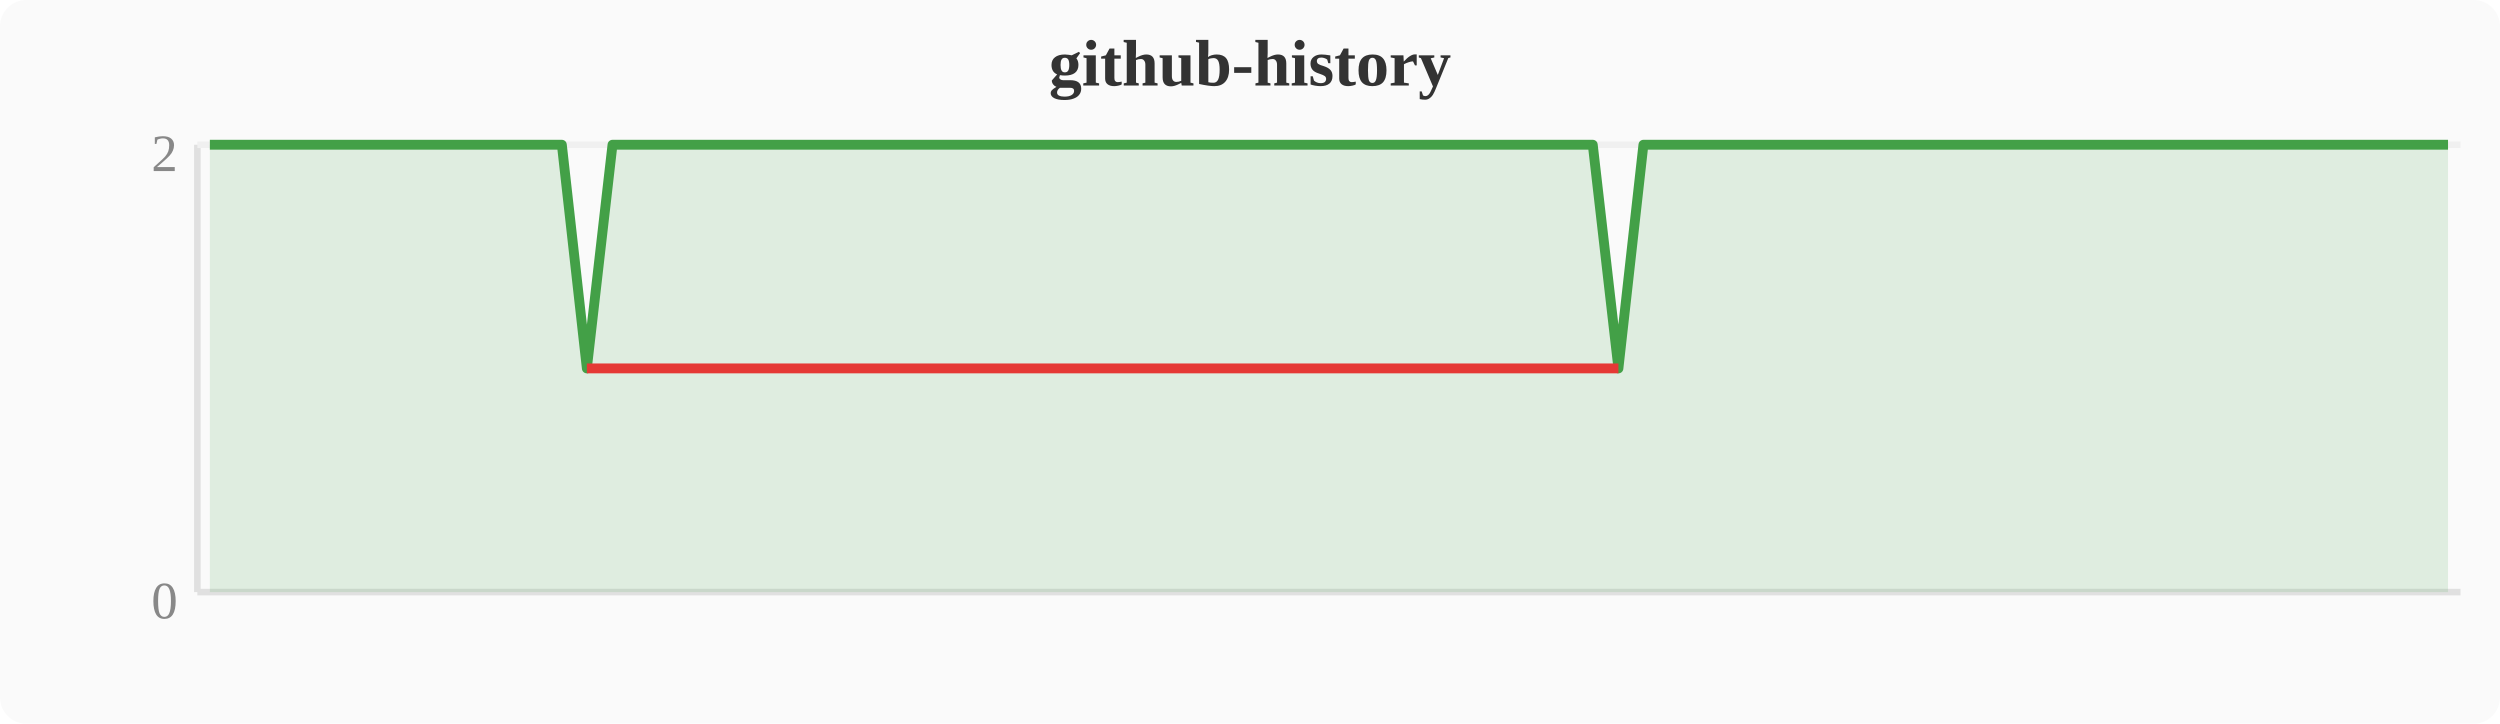
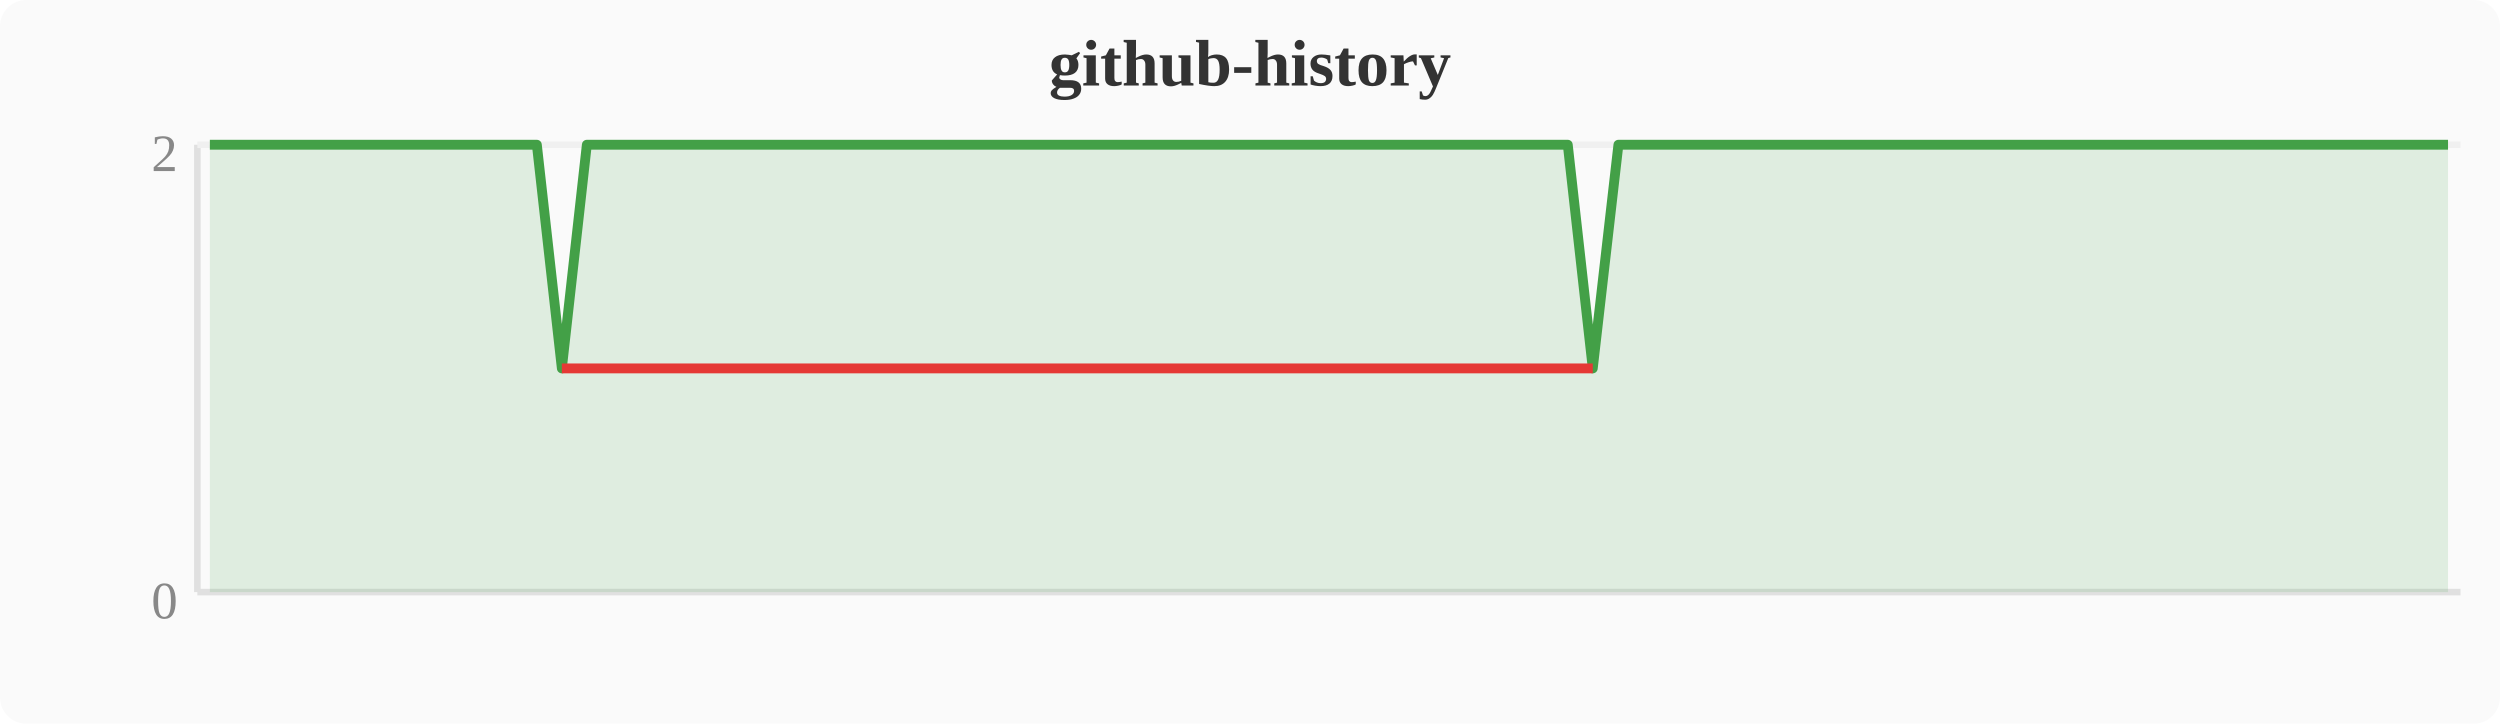
<svg xmlns="http://www.w3.org/2000/svg" width="380" height="110" viewBox="0 0 380 110">
  <rect width="380" height="110" fill="#fafafa" rx="4" />
  <text x="190" y="13" text-anchor="middle" font-size="10" font-weight="bold" fill="#333">github-history</text>
  <line x1="30" y1="22" x2="30" y2="90" stroke="#e0e0e0" stroke-width="1" />
  <line x1="30" y1="90" x2="374" y2="90" stroke="#e0e0e0" stroke-width="1" />
  <line x1="30" y1="22" x2="374" y2="22" stroke="#f0f0f0" stroke-width="1" />
  <text x="27" y="94" text-anchor="end" font-size="8" fill="#888">0</text>
  <text x="27" y="26" text-anchor="end" font-size="8" fill="#888">2</text>
-   <polygon points="31.9,22.0 35.7,22.0 39.6,22.0 43.4,22.0 47.2,22.0 51.0,22.0 54.8,22.0 58.7,22.0 62.5,22.0 66.3,22.0 70.1,22.0 74.0,22.0 77.8,22.0 81.6,22.0 85.4,22.0 89.2,56.0 93.1,22.0 96.9,22.0 100.7,22.0 104.5,22.0 108.4,22.0 112.2,22.0 116.0,22.0 119.8,22.0 123.6,22.0 127.5,22.0 131.3,22.0 135.1,22.0 138.9,22.0 142.8,22.0 146.6,22.0 150.4,22.0 154.2,22.0 158.0,22.0 161.9,22.0 165.7,22.0 169.5,22.0 173.3,22.0 177.2,22.0 181.0,22.0 184.8,22.0 188.6,22.0 192.4,22.0 196.3,22.0 200.1,22.0 203.9,22.0 207.7,22.0 211.6,22.0 215.4,22.0 219.2,22.0 223.0,22.0 226.8,22.0 230.7,22.0 234.5,22.0 238.3,22.0 242.1,22.0 246.0,56.0 249.8,22.0 253.6,22.0 257.4,22.0 261.2,22.0 265.1,22.0 268.9,22.0 272.7,22.0 276.5,22.0 280.4,22.0 284.2,22.0 288.0,22.0 291.8,22.0 295.6,22.0 299.5,22.0 303.3,22.0 307.1,22.0 310.9,22.0 314.8,22.0 318.6,22.0 322.4,22.0 326.2,22.0 330.0,22.0 333.9,22.0 337.7,22.0 341.5,22.0 345.3,22.0 349.2,22.0 353.0,22.0 356.8,22.0 360.6,22.0 364.4,22.0 368.3,22.0 372.1,22.0 372.1,90 31.9,90" fill="#43a047" opacity="0.15" />
-   <polyline points="31.9,22.0 35.7,22.0 39.6,22.0 43.4,22.0 47.2,22.0 51.0,22.0 54.8,22.0 58.7,22.0 62.5,22.0 66.3,22.0 70.1,22.0 74.0,22.0 77.8,22.0 81.6,22.0 85.4,22.0 89.2,56.0 93.1,22.0 96.9,22.0 100.7,22.0 104.5,22.0 108.4,22.0 112.2,22.0 116.0,22.0 119.8,22.0 123.6,22.0 127.5,22.0 131.3,22.0 135.1,22.0 138.9,22.0 142.8,22.0 146.6,22.0 150.4,22.0 154.2,22.0 158.0,22.0 161.9,22.0 165.7,22.0 169.5,22.0 173.3,22.0 177.2,22.0 181.0,22.0 184.8,22.0 188.6,22.0 192.4,22.0 196.3,22.0 200.1,22.0 203.9,22.0 207.7,22.0 211.6,22.0 215.4,22.0 219.2,22.0 223.0,22.0 226.8,22.0 230.7,22.0 234.5,22.0 238.3,22.0 242.1,22.0 246.0,56.0 249.8,22.0 253.6,22.0 257.4,22.0 261.2,22.0 265.1,22.0 268.9,22.0 272.7,22.0 276.5,22.0 280.4,22.0 284.2,22.0 288.0,22.0 291.8,22.0 295.6,22.0 299.5,22.0 303.3,22.0 307.1,22.0 310.9,22.0 314.8,22.0 318.6,22.0 322.4,22.0 326.2,22.0 330.0,22.0 333.9,22.0 337.7,22.0 341.5,22.0 345.3,22.0 349.2,22.0 353.0,22.0 356.8,22.0 360.6,22.0 364.4,22.0 368.3,22.0 372.1,22.0" fill="none" stroke="#43a047" stroke-width="1.5" stroke-linejoin="round" />
-   <polyline points="89.2,56.0 246.0,56.0" fill="none" stroke="#e53935" stroke-width="1.5" stroke-linejoin="round" />
+   <polygon points="31.9,22.0 35.7,22.0 39.6,22.0 43.4,22.0 47.2,22.0 51.0,22.0 54.8,22.0 58.7,22.0 62.5,22.0 66.3,22.0 70.1,22.0 74.0,22.0 77.8,22.0 81.6,22.0 85.4,56.0 89.2,22.0 93.1,22.0 96.9,22.0 100.7,22.0 104.5,22.0 108.4,22.0 112.2,22.0 116.0,22.0 119.8,22.0 123.6,22.0 127.5,22.0 131.3,22.0 135.1,22.0 138.9,22.0 142.8,22.0 146.6,22.0 150.4,22.0 154.2,22.0 158.0,22.0 161.9,22.0 165.7,22.0 169.5,22.0 173.3,22.0 177.2,22.0 181.0,22.0 184.8,22.0 188.6,22.0 192.4,22.0 196.3,22.0 200.1,22.0 203.9,22.0 207.7,22.0 211.6,22.0 215.4,22.0 219.2,22.0 223.0,22.0 226.8,22.0 230.7,22.0 234.5,22.0 238.3,22.0 242.1,56.0 246.0,22.0 249.8,22.0 253.6,22.0 257.4,22.0 261.2,22.0 265.1,22.0 268.9,22.0 272.7,22.0 276.5,22.0 280.4,22.0 284.2,22.0 288.0,22.0 291.8,22.0 295.6,22.0 299.5,22.0 303.3,22.0 307.1,22.0 310.9,22.0 314.8,22.0 318.6,22.0 322.4,22.0 326.2,22.0 330.0,22.0 333.9,22.0 337.7,22.0 341.5,22.0 345.3,22.0 349.2,22.0 353.0,22.0 356.8,22.0 360.6,22.0 364.4,22.0 368.3,22.0 372.1,22.0 372.1,90 31.9,90" fill="#43a047" opacity="0.15" />
+   <polyline points="31.9,22.0 35.7,22.0 39.6,22.0 43.4,22.0 47.2,22.0 51.0,22.0 54.8,22.0 58.7,22.0 62.5,22.0 66.3,22.0 70.1,22.0 74.0,22.0 77.8,22.0 81.6,22.0 85.4,56.0 89.2,22.0 93.1,22.0 96.9,22.0 100.7,22.0 104.5,22.0 108.4,22.0 112.2,22.0 116.0,22.0 119.8,22.0 123.6,22.0 127.5,22.0 131.3,22.0 135.1,22.0 138.9,22.0 142.8,22.0 146.6,22.0 150.4,22.0 154.2,22.0 158.0,22.0 161.9,22.0 165.7,22.0 169.5,22.0 173.3,22.0 177.2,22.0 181.0,22.0 184.8,22.0 188.6,22.0 192.4,22.0 196.3,22.0 200.1,22.0 203.9,22.0 207.7,22.0 211.6,22.0 215.4,22.0 219.2,22.0 223.0,22.0 226.8,22.0 230.7,22.0 234.5,22.0 238.3,22.0 242.1,56.0 246.0,22.0 249.8,22.0 253.6,22.0 257.4,22.0 261.2,22.0 265.1,22.0 268.9,22.0 272.7,22.0 276.5,22.0 280.4,22.0 284.2,22.0 288.0,22.0 291.8,22.0 295.6,22.0 299.5,22.0 303.3,22.0 307.1,22.0 310.9,22.0 314.8,22.0 318.6,22.0 322.4,22.0 326.2,22.0 330.0,22.0 333.9,22.0 337.7,22.0 341.5,22.0 345.3,22.0 349.2,22.0 353.0,22.0 356.8,22.0 360.6,22.0 364.4,22.0 368.3,22.0 372.1,22.0" fill="none" stroke="#43a047" stroke-width="1.5" stroke-linejoin="round" />
+   <polyline points="85.4,56.0 242.1,56.0" fill="none" stroke="#e53935" stroke-width="1.5" stroke-linejoin="round" />
</svg>
